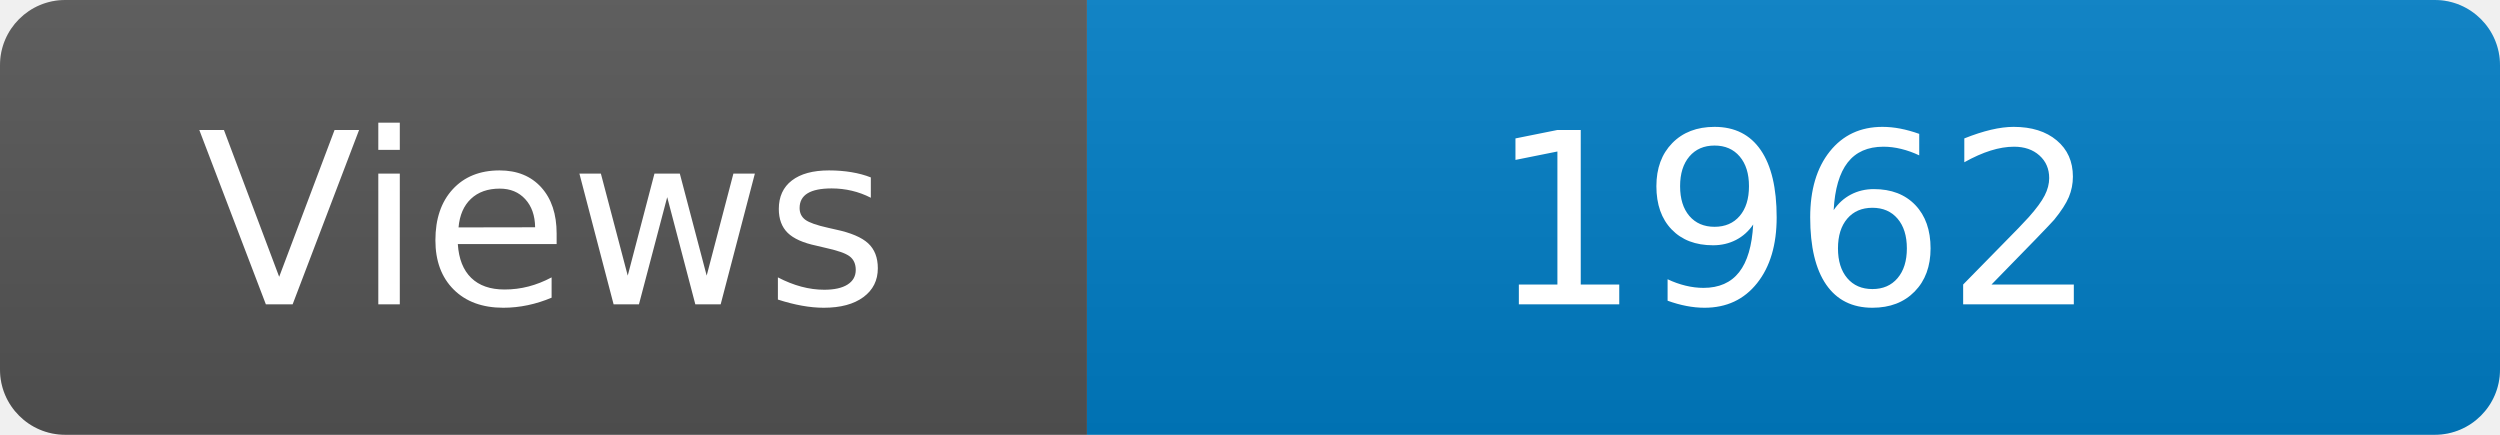
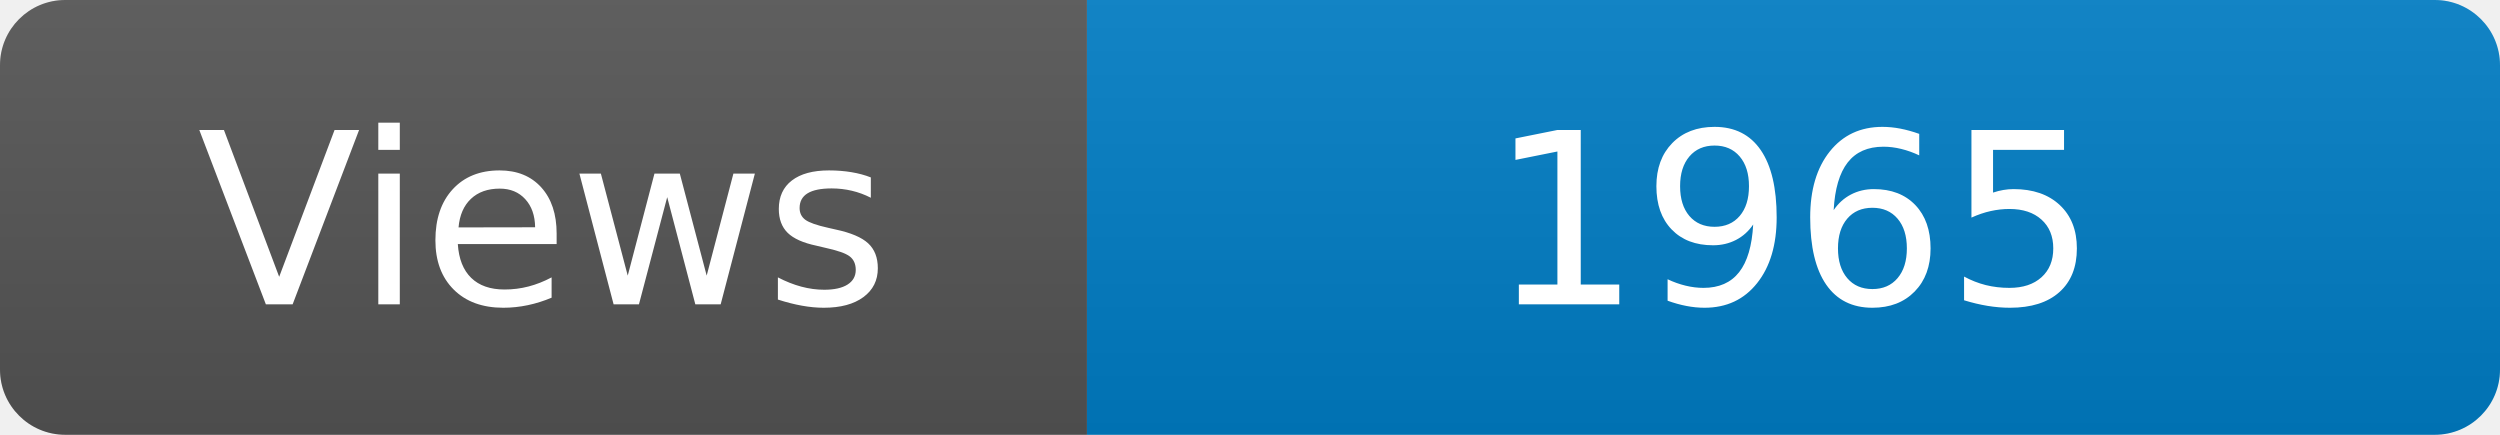
<svg xmlns="http://www.w3.org/2000/svg" width="115" height="20" role="img" aria-label="Maintained?: yes">
  <linearGradient id="s" x2="0" y2="100%">
    <stop offset="0" stop-color="#bbb" stop-opacity=".1" />
    <stop offset="1" stop-opacity=".1" />
  </linearGradient>
  <clipPath id="r">
    <rect width="115" height="20" rx="3" fill="#fff" />
  </clipPath>
  <g clip-path="url(#r)">
    <rect width="50" height="20" fill="#555" />
    <rect x="50" width="160" height="20" fill="#007ec6" />
    <rect width="115" height="20" fill="url(#s)" />
  </g>
  <g fill="#fff" text-anchor="middle" font-family="Verdana,Geneva,DejaVu Sans,sans-serif" font-size="110">
    <text x="250" y="140" transform="scale(.1)" fill="#fff">Views</text>
-     <text x="825" y="140" transform="scale(.1)" fill="#fff">1962</text>
+     <text x="825" y="140" transform="scale(.1)" fill="#fff">1965</text>
  </g>
</svg>
